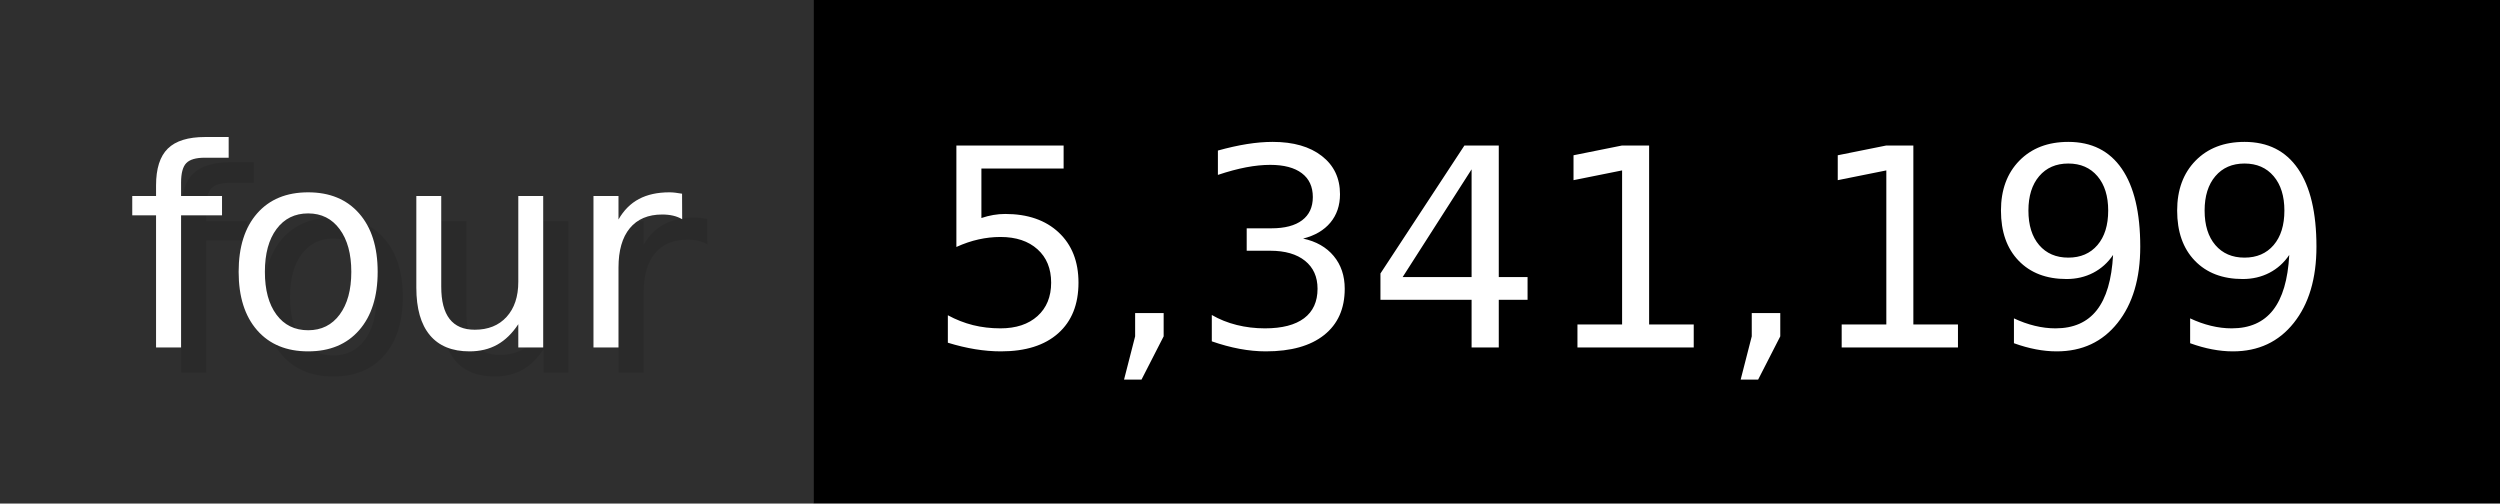
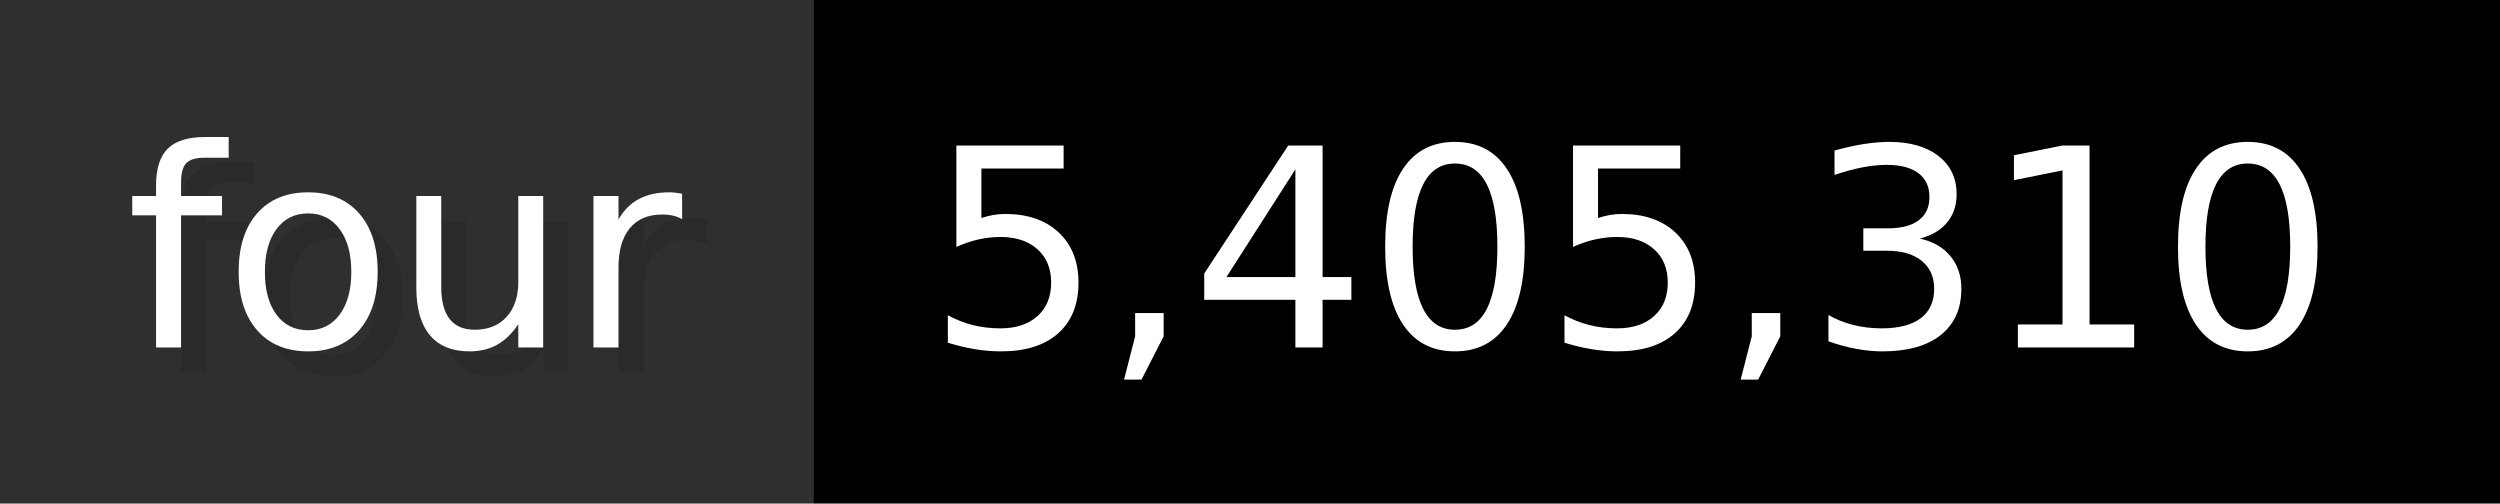
- <svg xmlns="http://www.w3.org/2000/svg" width="99.3" height="20" viewBox="0 0 993 200" role="img" aria-label="four: 5,341,199">
+ <svg xmlns="http://www.w3.org/2000/svg" width="99.3" height="20" viewBox="0 0 993 200" role="img" aria-label="four: 5,405,310">
  <g>
    <rect fill="#2F2F2F" width="323" height="200" />
    <rect fill="#" x="323" width="670" height="200" />
  </g>
  <g aria-hidden="true" fill="#fff" text-anchor="start" font-family="Verdana,DejaVu Sans,sans-serif" font-size="110">
    <text x="60" y="148" textLength="223" fill="#000" opacity="0.1">four</text>
    <text x="50" y="138" textLength="223">four</text>
-     <text x="378" y="148" textLength="570" fill="#000" opacity="0.1">5,341,199</text>
-     <text x="368" y="138" textLength="570">5,341,199</text>
+     <text x="378" y="148" textLength="570" fill="#000" opacity="0.1">5,405,310</text>
+     <text x="368" y="138" textLength="570">5,405,310</text>
  </g>
</svg>
